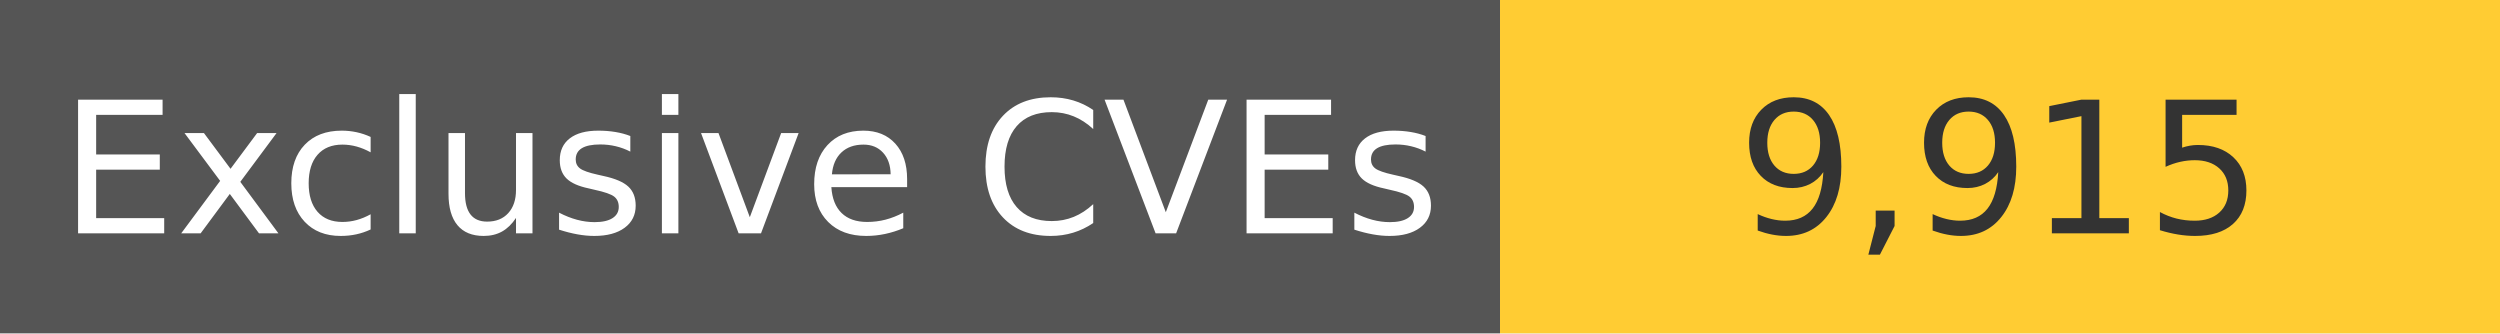
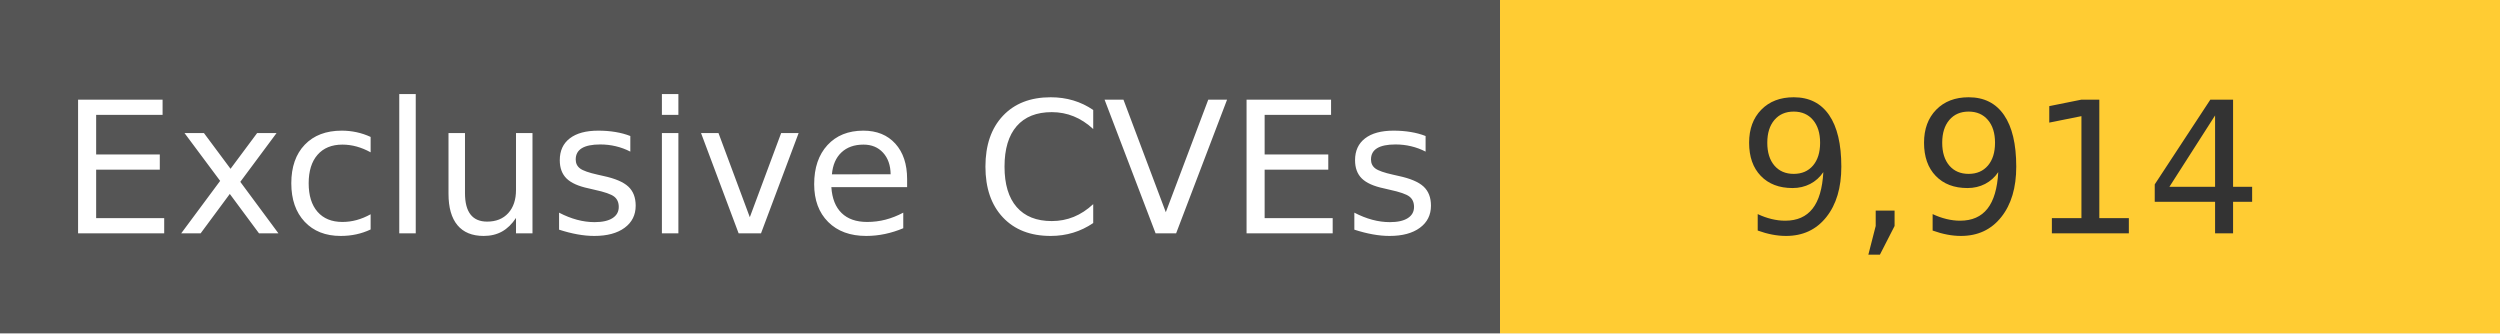
<svg xmlns="http://www.w3.org/2000/svg" width="150" height="20" role="img">
  <linearGradient id="s" x2="0" y2="100%">
    <stop offset="0" stop-color="#bbb" stop-opacity=".1" />
    <stop offset="1" stop-opacity=".1" />
  </linearGradient>
  <g>
    <rect width="90" height="20" fill="#555" />
    <rect x="90" width="267" height="20" fill="#ffcc33" />
  </g>
  <g fill="#fff" text-anchor="middle" font-family="Verdana,Geneva,DejaVu Sans,sans-serif" text-rendering="geometricPrecision" font-size="110">
    <text x="450" y="140" transform="scale(.1)" fill="#fff">
            Exclusive CVEs
        </text>
    <text x="1200" y="140" transform="scale(.1)" fill="#333">
-             9,915
+             9,914
        </text>
  </g>
</svg>
